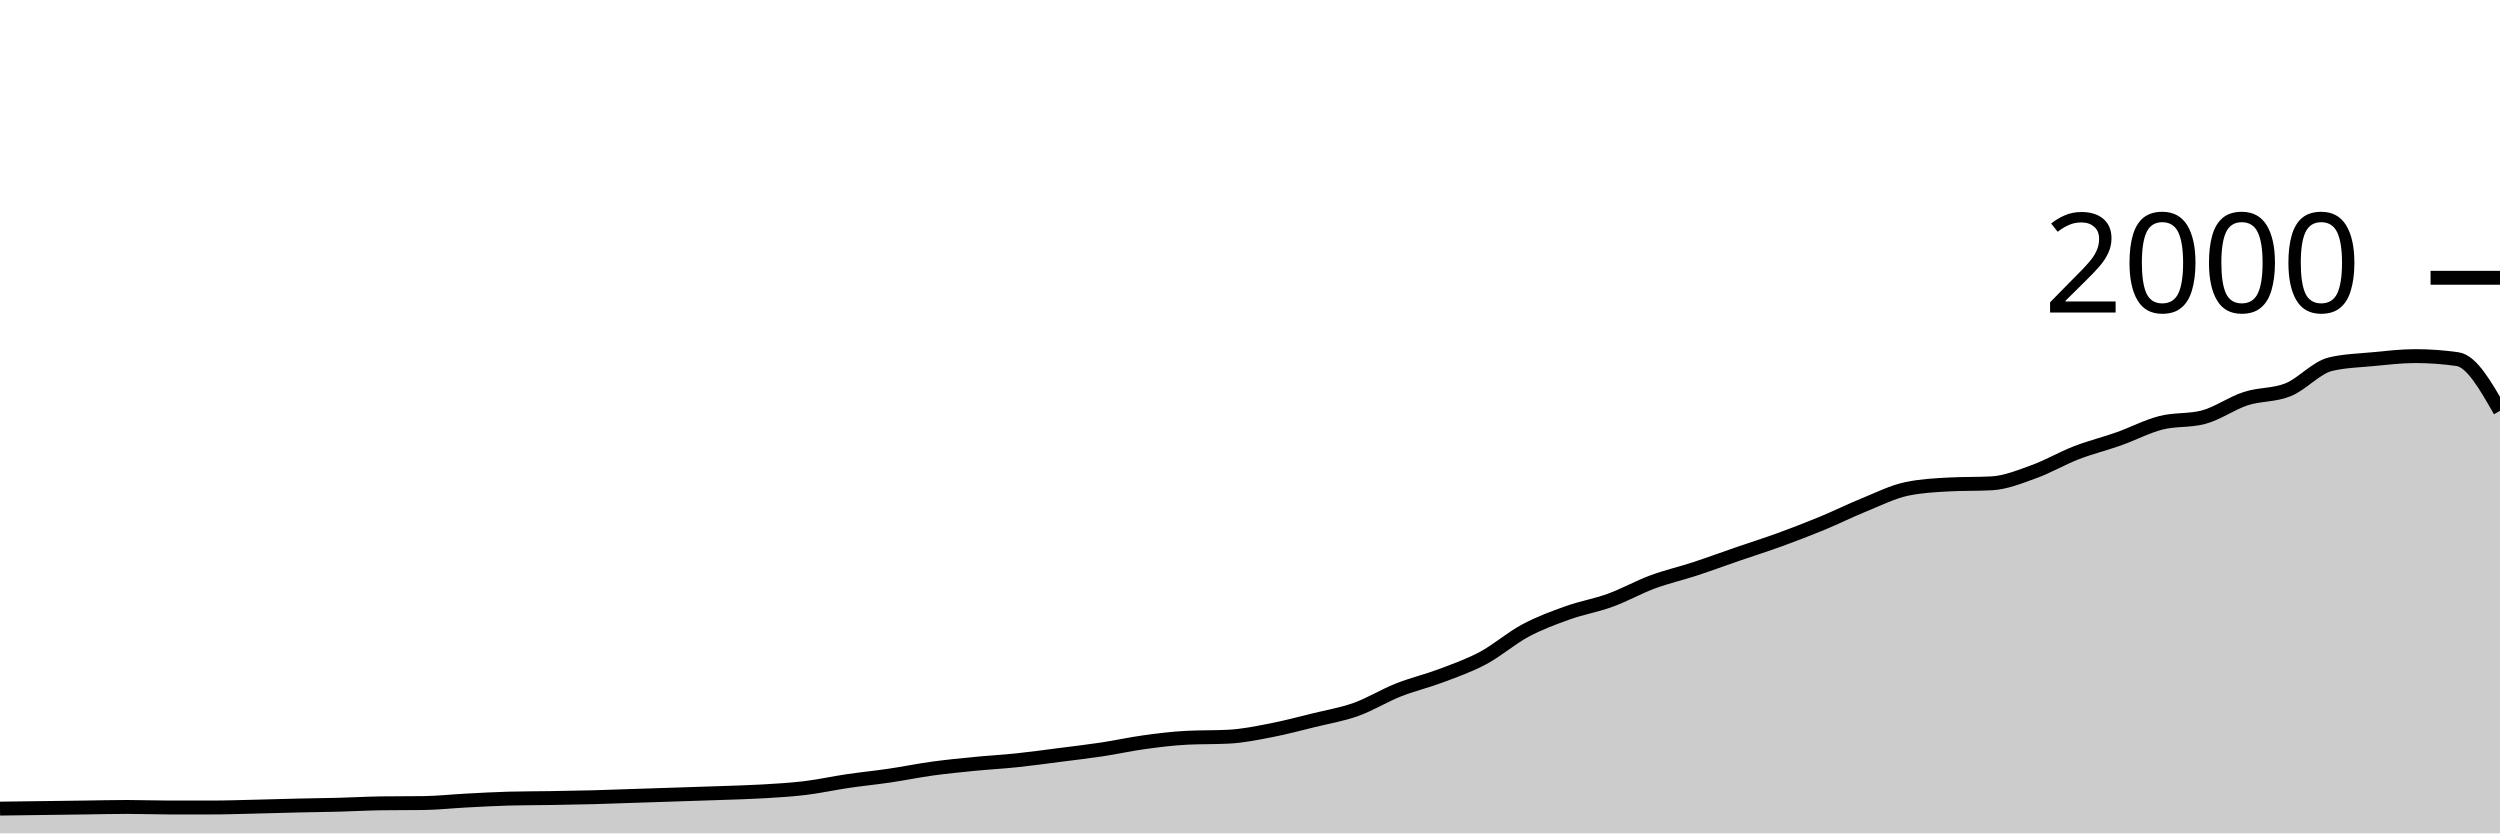
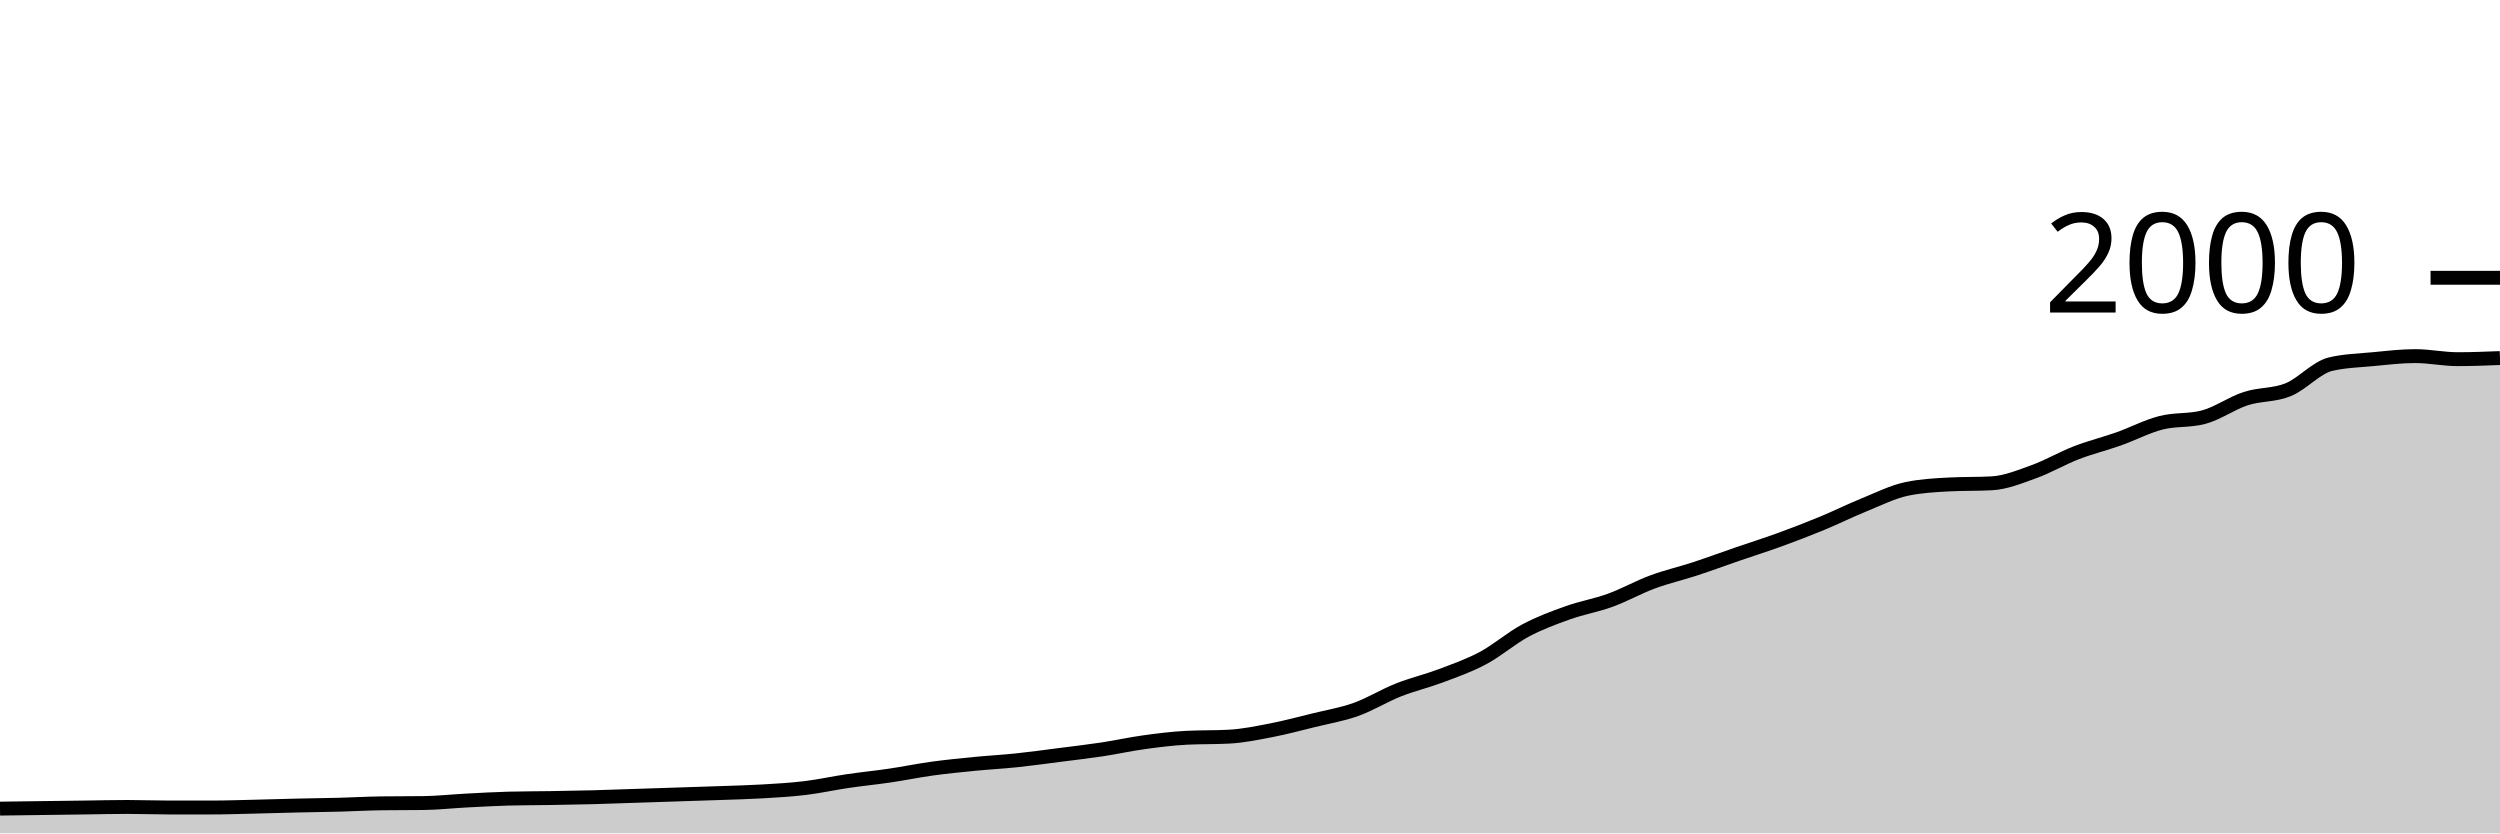
<svg xmlns="http://www.w3.org/2000/svg" viewBox="0 0 180 60">
  <g transform="translate(0,20)">
-     <path class="area" fill="rgba(0, 0, 0, 0.2)" d="M0,38.22C1.017,38.207,2.034,38.193,3.051,38.18C4.068,38.167,5.085,38.153,6.102,38.14C7.119,38.127,8.136,38.1,9.153,38.1C10.169,38.1,11.186,38.14,12.203,38.14C13.22,38.14,14.237,38.14,15.254,38.14C16.271,38.14,17.288,38.103,18.305,38.08C19.322,38.057,20.339,38.023,21.356,38C22.373,37.977,23.39,37.967,24.407,37.94C25.424,37.913,26.441,37.853,27.458,37.84C28.475,37.827,29.492,37.833,30.508,37.82C31.525,37.807,32.542,37.693,33.559,37.64C34.576,37.587,35.593,37.527,36.61,37.5C37.627,37.473,38.644,37.477,39.661,37.46C40.678,37.443,41.695,37.427,42.712,37.4C43.729,37.373,44.746,37.333,45.763,37.3C46.78,37.267,47.797,37.233,48.814,37.2C49.831,37.167,50.847,37.137,51.864,37.1C52.881,37.063,53.898,37.04,54.915,36.98C55.932,36.92,56.949,36.863,57.966,36.74C58.983,36.617,60,36.39,61.017,36.24C62.034,36.09,63.051,35.99,64.068,35.84C65.085,35.69,66.102,35.48,67.119,35.34C68.136,35.2,69.153,35.1,70.169,35C71.186,34.9,72.203,34.847,73.22,34.74C74.237,34.633,75.254,34.49,76.271,34.36C77.288,34.23,78.305,34.113,79.322,33.96C80.339,33.807,81.356,33.58,82.373,33.44C83.39,33.3,84.407,33.173,85.424,33.12C86.441,33.067,87.458,33.093,88.475,33.04C89.492,32.987,90.508,32.777,91.525,32.58C92.542,32.383,93.559,32.11,94.576,31.86C95.593,31.61,96.61,31.443,97.627,31.08C98.644,30.717,99.661,30.083,100.678,29.68C101.695,29.277,102.712,29.043,103.729,28.66C104.746,28.277,105.763,27.923,106.78,27.38C107.797,26.837,108.814,25.943,109.831,25.4C110.847,24.857,111.864,24.483,112.881,24.12C113.898,23.757,114.915,23.59,115.932,23.22C116.949,22.85,117.966,22.277,118.983,21.9C120,21.523,121.017,21.293,122.034,20.96C123.051,20.627,124.068,20.25,125.085,19.9C126.102,19.55,127.119,19.23,128.136,18.86C129.153,18.49,130.169,18.1,131.186,17.68C132.203,17.26,133.22,16.753,134.237,16.34C135.254,15.927,136.271,15.413,137.288,15.2C138.305,14.987,139.322,14.933,140.339,14.88C141.356,14.827,142.373,14.853,143.39,14.8C144.407,14.747,145.424,14.327,146.441,13.96C147.458,13.593,148.475,12.993,149.492,12.6C150.508,12.207,151.525,11.96,152.542,11.6C153.559,11.24,154.576,10.7,155.593,10.44C156.61,10.18,157.627,10.307,158.644,10.04C159.661,9.773,160.678,9.03,161.695,8.7C162.712,8.37,163.729,8.473,164.746,8.06C165.763,7.647,166.78,6.46,167.797,6.22C168.814,5.98,169.831,5.957,170.847,5.86C171.864,5.763,172.881,5.64,173.898,5.64C174.915,5.64,175.932,5.713,176.949,5.86C177.966,6.007,178.983,7.793,180,9.58L180,40C178.983,40,177.966,40,176.949,40C175.932,40,174.915,40,173.898,40C172.881,40,171.864,40,170.847,40C169.831,40,168.814,40,167.797,40C166.78,40,165.763,40,164.746,40C163.729,40,162.712,40,161.695,40C160.678,40,159.661,40,158.644,40C157.627,40,156.61,40,155.593,40C154.576,40,153.559,40,152.542,40C151.525,40,150.508,40,149.492,40C148.475,40,147.458,40,146.441,40C145.424,40,144.407,40,143.39,40C142.373,40,141.356,40,140.339,40C139.322,40,138.305,40,137.288,40C136.271,40,135.254,40,134.237,40C133.22,40,132.203,40,131.186,40C130.169,40,129.153,40,128.136,40C127.119,40,126.102,40,125.085,40C124.068,40,123.051,40,122.034,40C121.017,40,120,40,118.983,40C117.966,40,116.949,40,115.932,40C114.915,40,113.898,40,112.881,40C111.864,40,110.847,40,109.831,40C108.814,40,107.797,40,106.78,40C105.763,40,104.746,40,103.729,40C102.712,40,101.695,40,100.678,40C99.661,40,98.644,40,97.627,40C96.61,40,95.593,40,94.576,40C93.559,40,92.542,40,91.525,40C90.508,40,89.492,40,88.475,40C87.458,40,86.441,40,85.424,40C84.407,40,83.39,40,82.373,40C81.356,40,80.339,40,79.322,40C78.305,40,77.288,40,76.271,40C75.254,40,74.237,40,73.22,40C72.203,40,71.186,40,70.169,40C69.153,40,68.136,40,67.119,40C66.102,40,65.085,40,64.068,40C63.051,40,62.034,40,61.017,40C60,40,58.983,40,57.966,40C56.949,40,55.932,40,54.915,40C53.898,40,52.881,40,51.864,40C50.847,40,49.831,40,48.814,40C47.797,40,46.78,40,45.763,40C44.746,40,43.729,40,42.712,40C41.695,40,40.678,40,39.661,40C38.644,40,37.627,40,36.61,40C35.593,40,34.576,40,33.559,40C32.542,40,31.525,40,30.508,40C29.492,40,28.475,40,27.458,40C26.441,40,25.424,40,24.407,40C23.39,40,22.373,40,21.356,40C20.339,40,19.322,40,18.305,40C17.288,40,16.271,40,15.254,40C14.237,40,13.22,40,12.203,40C11.186,40,10.169,40,9.153,40C8.136,40,7.119,40,6.102,40C5.085,40,4.068,40,3.051,40C2.034,40,1.017,40,0,40Z" />
-     <path class="line" stroke="black" fill="none" d="M0,38.22C1.017,38.207,2.034,38.193,3.051,38.18C4.068,38.167,5.085,38.153,6.102,38.14C7.119,38.127,8.136,38.1,9.153,38.1C10.169,38.1,11.186,38.14,12.203,38.14C13.22,38.14,14.237,38.14,15.254,38.14C16.271,38.14,17.288,38.103,18.305,38.08C19.322,38.057,20.339,38.023,21.356,38C22.373,37.977,23.39,37.967,24.407,37.94C25.424,37.913,26.441,37.853,27.458,37.84C28.475,37.827,29.492,37.833,30.508,37.82C31.525,37.807,32.542,37.693,33.559,37.64C34.576,37.587,35.593,37.527,36.61,37.5C37.627,37.473,38.644,37.477,39.661,37.46C40.678,37.443,41.695,37.427,42.712,37.4C43.729,37.373,44.746,37.333,45.763,37.3C46.78,37.267,47.797,37.233,48.814,37.2C49.831,37.167,50.847,37.137,51.864,37.1C52.881,37.063,53.898,37.04,54.915,36.98C55.932,36.92,56.949,36.863,57.966,36.74C58.983,36.617,60,36.39,61.017,36.24C62.034,36.09,63.051,35.99,64.068,35.84C65.085,35.69,66.102,35.48,67.119,35.34C68.136,35.2,69.153,35.1,70.169,35C71.186,34.9,72.203,34.847,73.22,34.74C74.237,34.633,75.254,34.49,76.271,34.36C77.288,34.23,78.305,34.113,79.322,33.96C80.339,33.807,81.356,33.58,82.373,33.44C83.39,33.3,84.407,33.173,85.424,33.12C86.441,33.067,87.458,33.093,88.475,33.04C89.492,32.987,90.508,32.777,91.525,32.58C92.542,32.383,93.559,32.11,94.576,31.86C95.593,31.61,96.61,31.443,97.627,31.08C98.644,30.717,99.661,30.083,100.678,29.68C101.695,29.277,102.712,29.043,103.729,28.66C104.746,28.277,105.763,27.923,106.78,27.38C107.797,26.837,108.814,25.943,109.831,25.4C110.847,24.857,111.864,24.483,112.881,24.12C113.898,23.757,114.915,23.59,115.932,23.22C116.949,22.85,117.966,22.277,118.983,21.9C120,21.523,121.017,21.293,122.034,20.96C123.051,20.627,124.068,20.25,125.085,19.9C126.102,19.55,127.119,19.23,128.136,18.86C129.153,18.49,130.169,18.1,131.186,17.68C132.203,17.26,133.22,16.753,134.237,16.34C135.254,15.927,136.271,15.413,137.288,15.2C138.305,14.987,139.322,14.933,140.339,14.88C141.356,14.827,142.373,14.853,143.39,14.8C144.407,14.747,145.424,14.327,146.441,13.96C147.458,13.593,148.475,12.993,149.492,12.6C150.508,12.207,151.525,11.96,152.542,11.6C153.559,11.24,154.576,10.7,155.593,10.44C156.61,10.18,157.627,10.307,158.644,10.04C159.661,9.773,160.678,9.03,161.695,8.7C162.712,8.37,163.729,8.473,164.746,8.06C165.763,7.647,166.78,6.46,167.797,6.22C168.814,5.98,169.831,5.957,170.847,5.86C171.864,5.763,172.881,5.64,173.898,5.64C174.915,5.64,175.932,5.713,176.949,5.86C177.966,6.007,178.983,7.793,180,9.58" />
+     <path class="area" fill="rgba(0, 0, 0, 0.2)" d="M0,38.22C1.017,38.207,2.034,38.193,3.051,38.18C4.068,38.167,5.085,38.153,6.102,38.14C7.119,38.127,8.136,38.1,9.153,38.1C10.169,38.1,11.186,38.14,12.203,38.14C13.22,38.14,14.237,38.14,15.254,38.14C16.271,38.14,17.288,38.103,18.305,38.08C19.322,38.057,20.339,38.023,21.356,38C22.373,37.977,23.39,37.967,24.407,37.94C25.424,37.913,26.441,37.853,27.458,37.84C28.475,37.827,29.492,37.833,30.508,37.82C31.525,37.807,32.542,37.693,33.559,37.64C34.576,37.587,35.593,37.527,36.61,37.5C37.627,37.473,38.644,37.477,39.661,37.46C40.678,37.443,41.695,37.427,42.712,37.4C43.729,37.373,44.746,37.333,45.763,37.3C46.78,37.267,47.797,37.233,48.814,37.2C49.831,37.167,50.847,37.137,51.864,37.1C52.881,37.063,53.898,37.04,54.915,36.98C55.932,36.92,56.949,36.863,57.966,36.74C58.983,36.617,60,36.39,61.017,36.24C62.034,36.09,63.051,35.99,64.068,35.84C65.085,35.69,66.102,35.48,67.119,35.34C68.136,35.2,69.153,35.1,70.169,35C71.186,34.9,72.203,34.847,73.22,34.74C74.237,34.633,75.254,34.49,76.271,34.36C77.288,34.23,78.305,34.113,79.322,33.96C80.339,33.807,81.356,33.58,82.373,33.44C83.39,33.3,84.407,33.173,85.424,33.12C86.441,33.067,87.458,33.093,88.475,33.04C89.492,32.987,90.508,32.777,91.525,32.58C92.542,32.383,93.559,32.11,94.576,31.86C95.593,31.61,96.61,31.443,97.627,31.08C98.644,30.717,99.661,30.083,100.678,29.68C101.695,29.277,102.712,29.043,103.729,28.66C104.746,28.277,105.763,27.923,106.78,27.38C107.797,26.837,108.814,25.943,109.831,25.4C110.847,24.857,111.864,24.483,112.881,24.12C113.898,23.757,114.915,23.59,115.932,23.22C116.949,22.85,117.966,22.277,118.983,21.9C120,21.523,121.017,21.293,122.034,20.96C123.051,20.627,124.068,20.25,125.085,19.9C126.102,19.55,127.119,19.23,128.136,18.86C129.153,18.49,130.169,18.1,131.186,17.68C132.203,17.26,133.22,16.753,134.237,16.34C135.254,15.927,136.271,15.413,137.288,15.2C138.305,14.987,139.322,14.933,140.339,14.88C141.356,14.827,142.373,14.853,143.39,14.8C144.407,14.747,145.424,14.327,146.441,13.96C147.458,13.593,148.475,12.993,149.492,12.6C150.508,12.207,151.525,11.96,152.542,11.6C153.559,11.24,154.576,10.7,155.593,10.44C156.61,10.18,157.627,10.307,158.644,10.04C159.661,9.773,160.678,9.03,161.695,8.7C162.712,8.37,163.729,8.473,164.746,8.06C165.763,7.647,166.78,6.46,167.797,6.22C168.814,5.98,169.831,5.957,170.847,5.86C171.864,5.763,172.881,5.64,173.898,5.64C174.915,5.64,175.932,5.86,176.949,5.86C177.966,5.86,178.983,5.82,180,5.78L180,40C178.983,40,177.966,40,176.949,40C175.932,40,174.915,40,173.898,40C172.881,40,171.864,40,170.847,40C169.831,40,168.814,40,167.797,40C166.78,40,165.763,40,164.746,40C163.729,40,162.712,40,161.695,40C160.678,40,159.661,40,158.644,40C157.627,40,156.61,40,155.593,40C154.576,40,153.559,40,152.542,40C151.525,40,150.508,40,149.492,40C148.475,40,147.458,40,146.441,40C145.424,40,144.407,40,143.39,40C142.373,40,141.356,40,140.339,40C139.322,40,138.305,40,137.288,40C136.271,40,135.254,40,134.237,40C133.22,40,132.203,40,131.186,40C130.169,40,129.153,40,128.136,40C127.119,40,126.102,40,125.085,40C124.068,40,123.051,40,122.034,40C121.017,40,120,40,118.983,40C117.966,40,116.949,40,115.932,40C114.915,40,113.898,40,112.881,40C111.864,40,110.847,40,109.831,40C108.814,40,107.797,40,106.78,40C105.763,40,104.746,40,103.729,40C102.712,40,101.695,40,100.678,40C99.661,40,98.644,40,97.627,40C96.61,40,95.593,40,94.576,40C93.559,40,92.542,40,91.525,40C90.508,40,89.492,40,88.475,40C87.458,40,86.441,40,85.424,40C84.407,40,83.39,40,82.373,40C81.356,40,80.339,40,79.322,40C78.305,40,77.288,40,76.271,40C75.254,40,74.237,40,73.22,40C72.203,40,71.186,40,70.169,40C69.153,40,68.136,40,67.119,40C66.102,40,65.085,40,64.068,40C63.051,40,62.034,40,61.017,40C60,40,58.983,40,57.966,40C56.949,40,55.932,40,54.915,40C53.898,40,52.881,40,51.864,40C50.847,40,49.831,40,48.814,40C47.797,40,46.78,40,45.763,40C44.746,40,43.729,40,42.712,40C41.695,40,40.678,40,39.661,40C38.644,40,37.627,40,36.61,40C35.593,40,34.576,40,33.559,40C32.542,40,31.525,40,30.508,40C29.492,40,28.475,40,27.458,40C26.441,40,25.424,40,24.407,40C23.39,40,22.373,40,21.356,40C20.339,40,19.322,40,18.305,40C17.288,40,16.271,40,15.254,40C14.237,40,13.22,40,12.203,40C11.186,40,10.169,40,9.153,40C8.136,40,7.119,40,6.102,40C5.085,40,4.068,40,3.051,40C2.034,40,1.017,40,0,40Z" />
+     <path class="line" stroke="black" fill="none" d="M0,38.22C1.017,38.207,2.034,38.193,3.051,38.18C4.068,38.167,5.085,38.153,6.102,38.14C7.119,38.127,8.136,38.1,9.153,38.1C10.169,38.1,11.186,38.14,12.203,38.14C13.22,38.14,14.237,38.14,15.254,38.14C16.271,38.14,17.288,38.103,18.305,38.08C19.322,38.057,20.339,38.023,21.356,38C22.373,37.977,23.39,37.967,24.407,37.94C25.424,37.913,26.441,37.853,27.458,37.84C28.475,37.827,29.492,37.833,30.508,37.82C31.525,37.807,32.542,37.693,33.559,37.64C34.576,37.587,35.593,37.527,36.61,37.5C37.627,37.473,38.644,37.477,39.661,37.46C40.678,37.443,41.695,37.427,42.712,37.4C43.729,37.373,44.746,37.333,45.763,37.3C46.78,37.267,47.797,37.233,48.814,37.2C49.831,37.167,50.847,37.137,51.864,37.1C52.881,37.063,53.898,37.04,54.915,36.98C55.932,36.92,56.949,36.863,57.966,36.74C58.983,36.617,60,36.39,61.017,36.24C62.034,36.09,63.051,35.99,64.068,35.84C65.085,35.69,66.102,35.48,67.119,35.34C68.136,35.2,69.153,35.1,70.169,35C71.186,34.9,72.203,34.847,73.22,34.74C74.237,34.633,75.254,34.49,76.271,34.36C77.288,34.23,78.305,34.113,79.322,33.96C80.339,33.807,81.356,33.58,82.373,33.44C83.39,33.3,84.407,33.173,85.424,33.12C86.441,33.067,87.458,33.093,88.475,33.04C89.492,32.987,90.508,32.777,91.525,32.58C92.542,32.383,93.559,32.11,94.576,31.86C95.593,31.61,96.61,31.443,97.627,31.08C98.644,30.717,99.661,30.083,100.678,29.68C101.695,29.277,102.712,29.043,103.729,28.66C104.746,28.277,105.763,27.923,106.78,27.38C107.797,26.837,108.814,25.943,109.831,25.4C110.847,24.857,111.864,24.483,112.881,24.12C113.898,23.757,114.915,23.59,115.932,23.22C116.949,22.85,117.966,22.277,118.983,21.9C120,21.523,121.017,21.293,122.034,20.96C123.051,20.627,124.068,20.25,125.085,19.9C126.102,19.55,127.119,19.23,128.136,18.86C129.153,18.49,130.169,18.1,131.186,17.68C132.203,17.26,133.22,16.753,134.237,16.34C135.254,15.927,136.271,15.413,137.288,15.2C138.305,14.987,139.322,14.933,140.339,14.88C141.356,14.827,142.373,14.853,143.39,14.8C144.407,14.747,145.424,14.327,146.441,13.96C147.458,13.593,148.475,12.993,149.492,12.6C150.508,12.207,151.525,11.96,152.542,11.6C153.559,11.24,154.576,10.7,155.593,10.44C156.61,10.18,157.627,10.307,158.644,10.04C159.661,9.773,160.678,9.03,161.695,8.7C162.712,8.37,163.729,8.473,164.746,8.06C165.763,7.647,166.78,6.46,167.797,6.22C168.814,5.98,169.831,5.957,170.847,5.86C171.864,5.763,172.881,5.64,173.898,5.64C174.915,5.64,175.932,5.86,176.949,5.86C177.966,5.86,178.983,5.82,180,5.78" />
    <path class="axis-ceiling" stroke-width="1" stroke="black" fill="none" d="M175,0L180,0" />
    <text class="axis-ceiling-label" font-family="sans-serif" text-anchor="end" font-size="10px" x="170" y="2.5">2000</text>
  </g>
</svg>
